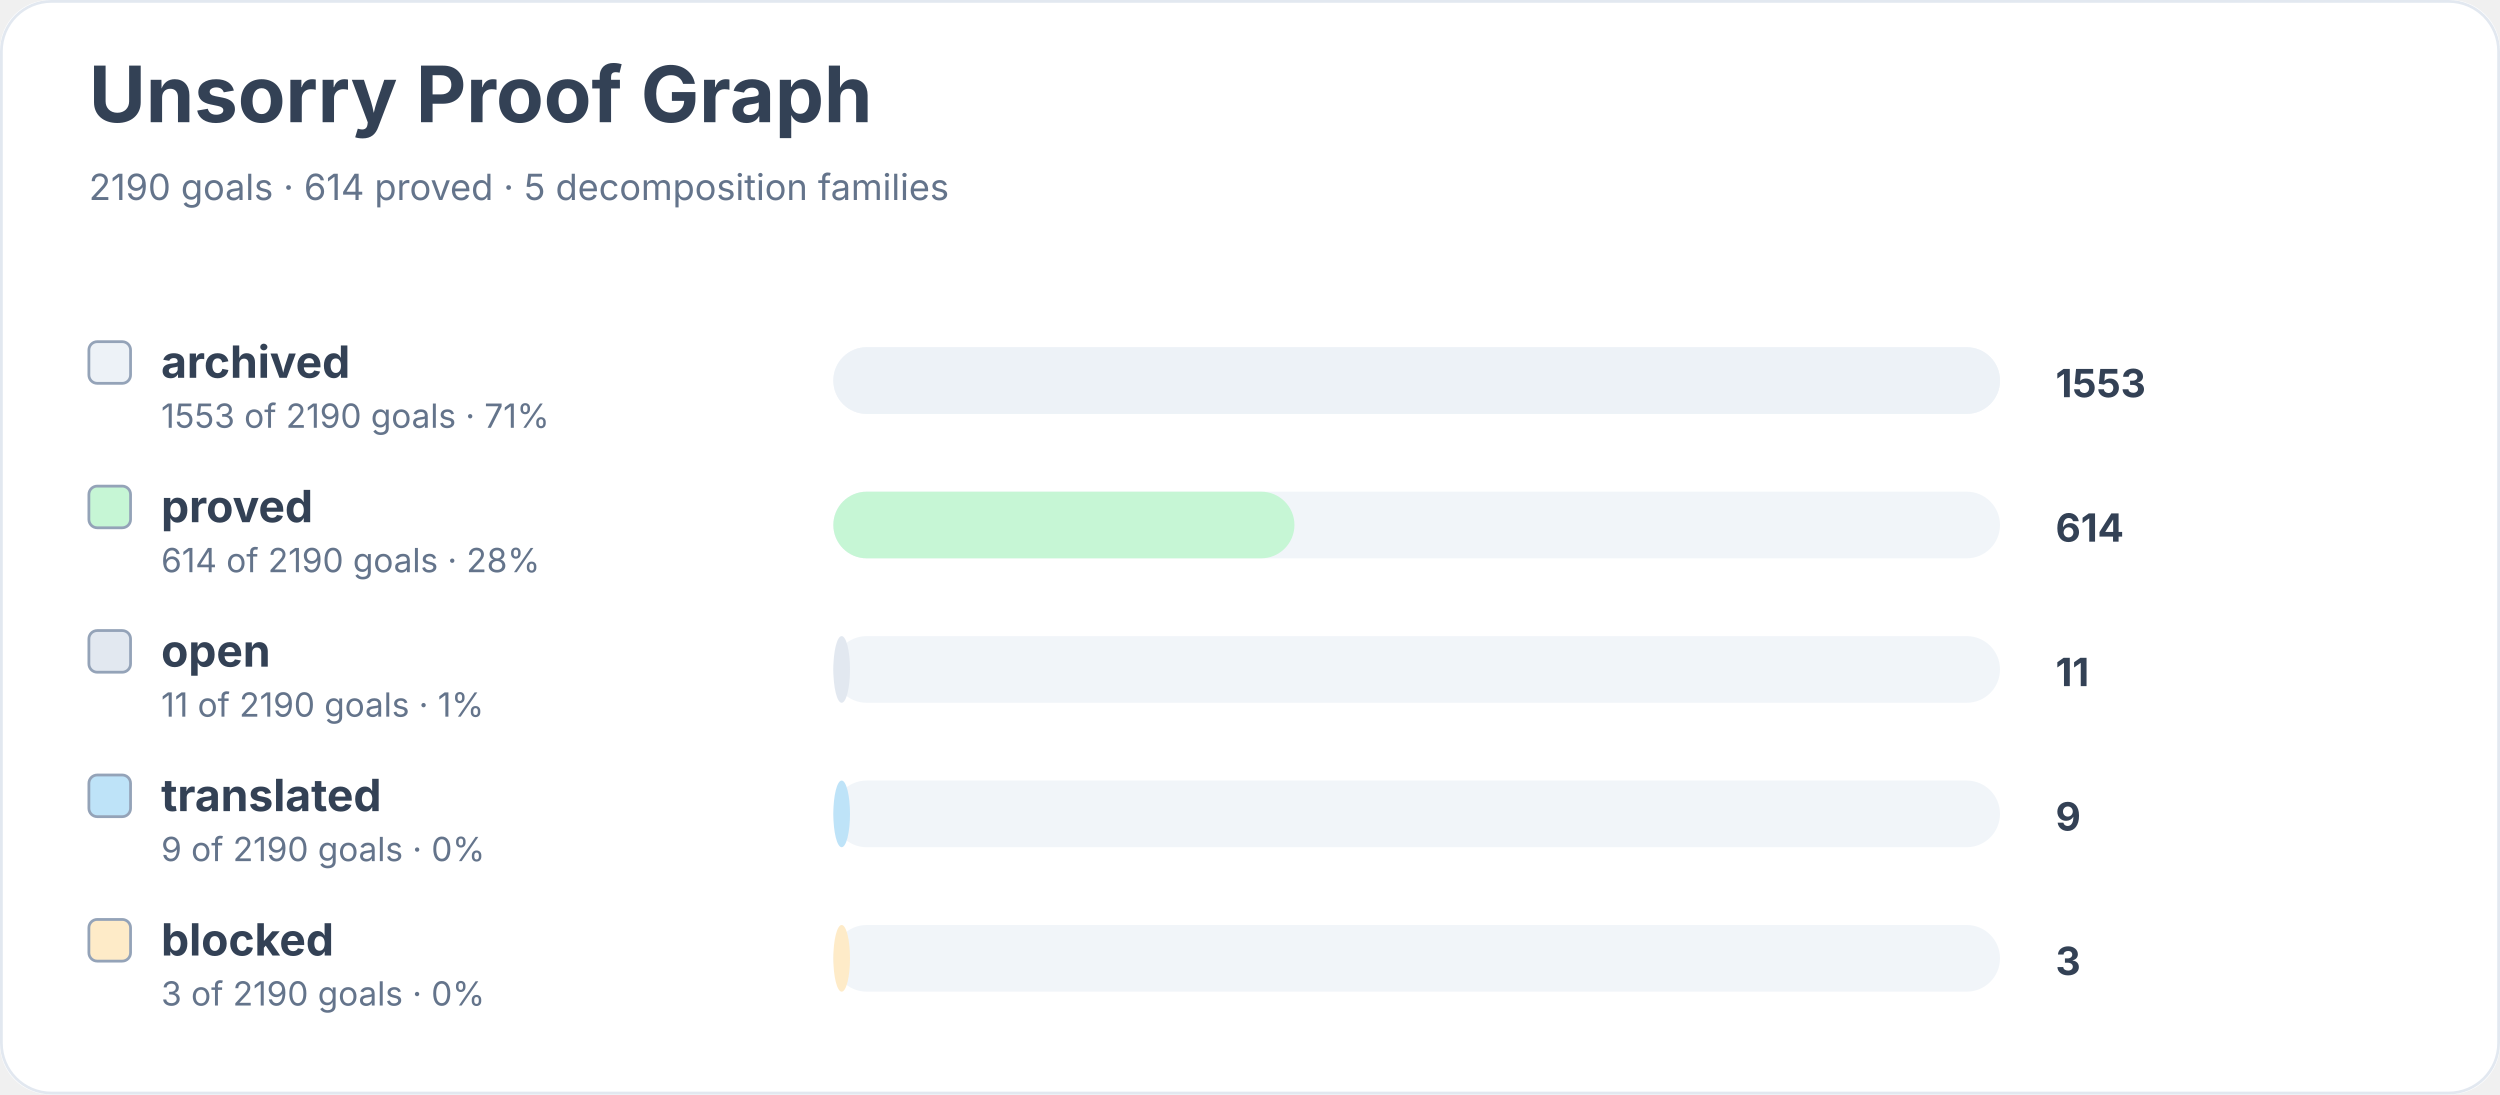
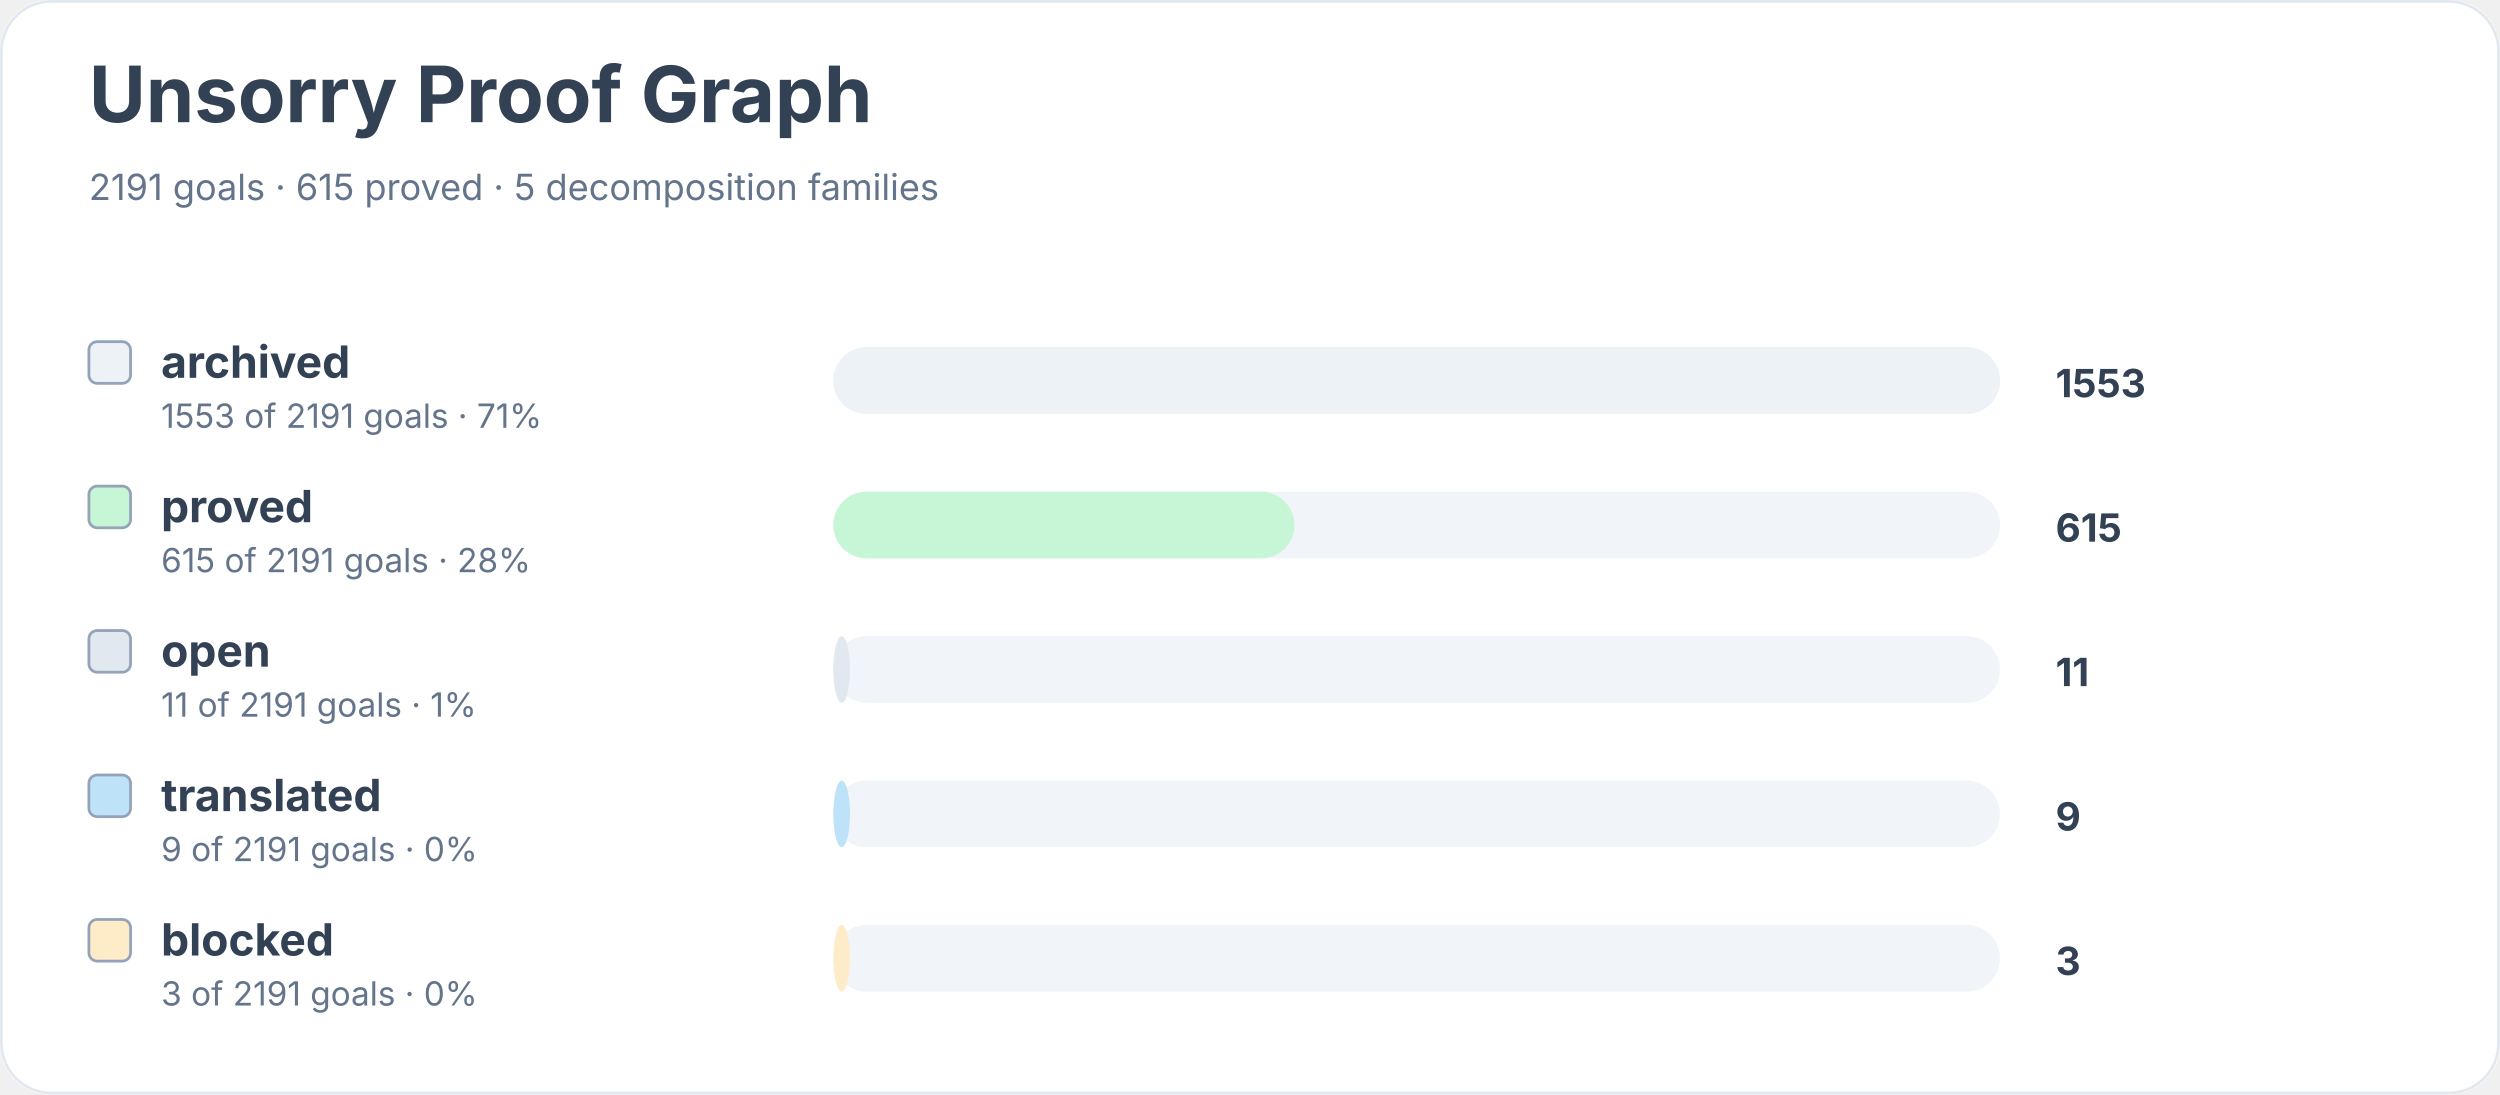
<svg xmlns="http://www.w3.org/2000/svg" width="900" height="394" viewBox="0 0 900 394" role="img" aria-labelledby="title desc">
  <rect width="900" height="100%" rx="18" fill="#ffffff" />
  <rect x="0.5" y="0.5" width="899" height="393" rx="18" fill="none" stroke="#e2e8f0" />
  <text x="32" y="44" font-family="Inter, system-ui, sans-serif" font-size="28" font-weight="700" fill="#334155">Unsorry Proof Graph</text>
-   <text x="32" y="72" font-family="Inter, system-ui, sans-serif" font-size="13" fill="#64748b">2190 goals · 614 proved · 5 decomposition families</text>
+   <text x="32" y="72" font-family="Inter, system-ui, sans-serif" font-size="13" fill="#64748b">2191 goals · 615 proved · 5 decomposition families</text>
  <rect x="32" y="123" width="15" height="15" rx="3" fill="#edf2f7" stroke="#94a3b8" />
  <text x="58" y="136" font-family="Inter, system-ui, sans-serif" font-size="16" font-weight="650" fill="#334155">archived</text>
-   <text x="58" y="154" font-family="Inter, system-ui, sans-serif" font-size="12" fill="#64748b">1553 of 2190 goals · 71%</text>
+   <text x="58" y="154" font-family="Inter, system-ui, sans-serif" font-size="12" fill="#64748b">1553 of 2191 goals · 71%</text>
  <rect x="300" y="125" width="420" height="24" rx="12" fill="#f1f5f9" />
  <rect x="300" y="125" width="420" height="24" rx="12" fill="#edf2f7" />
  <text x="740" y="143" font-family="Inter, system-ui, sans-serif" font-size="14" font-weight="700" fill="#334155">1553</text>
  <rect x="32" y="175" width="15" height="15" rx="3" fill="#c6f6d5" stroke="#94a3b8" />
  <text x="58" y="188" font-family="Inter, system-ui, sans-serif" font-size="16" font-weight="650" fill="#334155">proved</text>
-   <text x="58" y="206" font-family="Inter, system-ui, sans-serif" font-size="12" fill="#64748b">614 of 2190 goals · 28%</text>
+   <text x="58" y="206" font-family="Inter, system-ui, sans-serif" font-size="12" fill="#64748b">615 of 2191 goals · 28%</text>
  <rect x="300" y="177" width="420" height="24" rx="12" fill="#f1f5f9" />
  <rect x="300" y="177" width="166" height="24" rx="12" fill="#c6f6d5" />
-   <text x="740" y="195" font-family="Inter, system-ui, sans-serif" font-size="14" font-weight="700" fill="#334155">614</text>
+   <text x="740" y="195" font-family="Inter, system-ui, sans-serif" font-size="14" font-weight="700" fill="#334155">615</text>
  <rect x="32" y="227" width="15" height="15" rx="3" fill="#e2e8f0" stroke="#94a3b8" />
  <text x="58" y="240" font-family="Inter, system-ui, sans-serif" font-size="16" font-weight="650" fill="#334155">open</text>
-   <text x="58" y="258" font-family="Inter, system-ui, sans-serif" font-size="12" fill="#64748b">11 of 2190 goals · 1%</text>
+   <text x="58" y="258" font-family="Inter, system-ui, sans-serif" font-size="12" fill="#64748b">11 of 2191 goals · 1%</text>
  <rect x="300" y="229" width="420" height="24" rx="12" fill="#f1f5f9" />
  <rect x="300" y="229" width="6" height="24" rx="12" fill="#e2e8f0" />
  <text x="740" y="247" font-family="Inter, system-ui, sans-serif" font-size="14" font-weight="700" fill="#334155">11</text>
  <rect x="32" y="279" width="15" height="15" rx="3" fill="#bee3f8" stroke="#94a3b8" />
  <text x="58" y="292" font-family="Inter, system-ui, sans-serif" font-size="16" font-weight="650" fill="#334155">translated</text>
-   <text x="58" y="310" font-family="Inter, system-ui, sans-serif" font-size="12" fill="#64748b">9 of 2190 goals · 0%</text>
+   <text x="58" y="310" font-family="Inter, system-ui, sans-serif" font-size="12" fill="#64748b">9 of 2191 goals · 0%</text>
  <rect x="300" y="281" width="420" height="24" rx="12" fill="#f1f5f9" />
  <rect x="300" y="281" width="6" height="24" rx="12" fill="#bee3f8" />
  <text x="740" y="299" font-family="Inter, system-ui, sans-serif" font-size="14" font-weight="700" fill="#334155">9</text>
  <rect x="32" y="331" width="15" height="15" rx="3" fill="#feebc8" stroke="#94a3b8" />
  <text x="58" y="344" font-family="Inter, system-ui, sans-serif" font-size="16" font-weight="650" fill="#334155">blocked</text>
-   <text x="58" y="362" font-family="Inter, system-ui, sans-serif" font-size="12" fill="#64748b">3 of 2190 goals · 0%</text>
+   <text x="58" y="362" font-family="Inter, system-ui, sans-serif" font-size="12" fill="#64748b">3 of 2191 goals · 0%</text>
  <rect x="300" y="333" width="420" height="24" rx="12" fill="#f1f5f9" />
  <rect x="300" y="333" width="6" height="24" rx="12" fill="#feebc8" />
  <text x="740" y="351" font-family="Inter, system-ui, sans-serif" font-size="14" font-weight="700" fill="#334155">3</text>
</svg>
